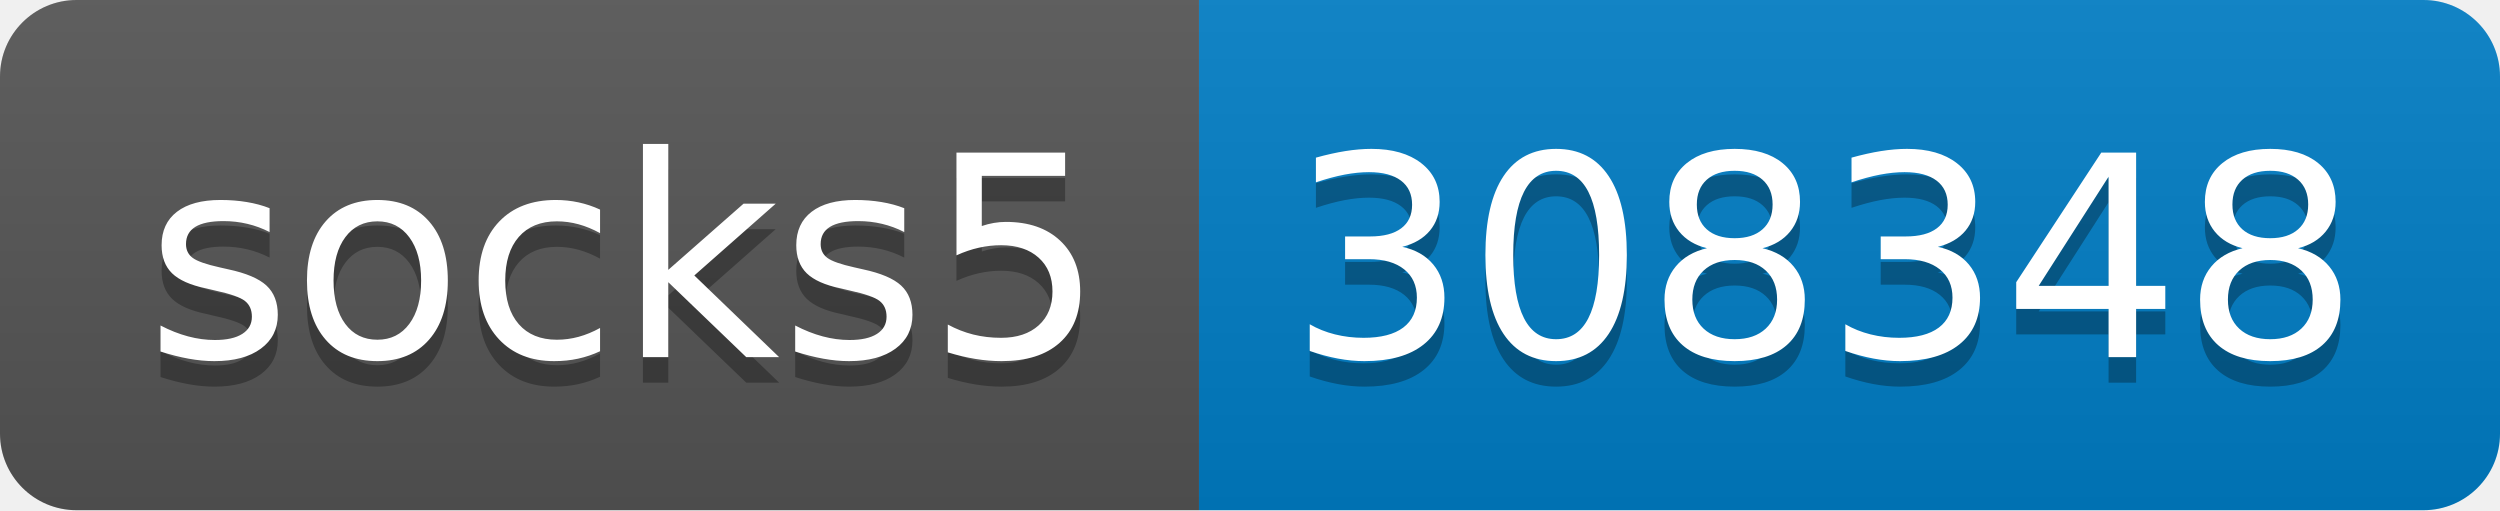
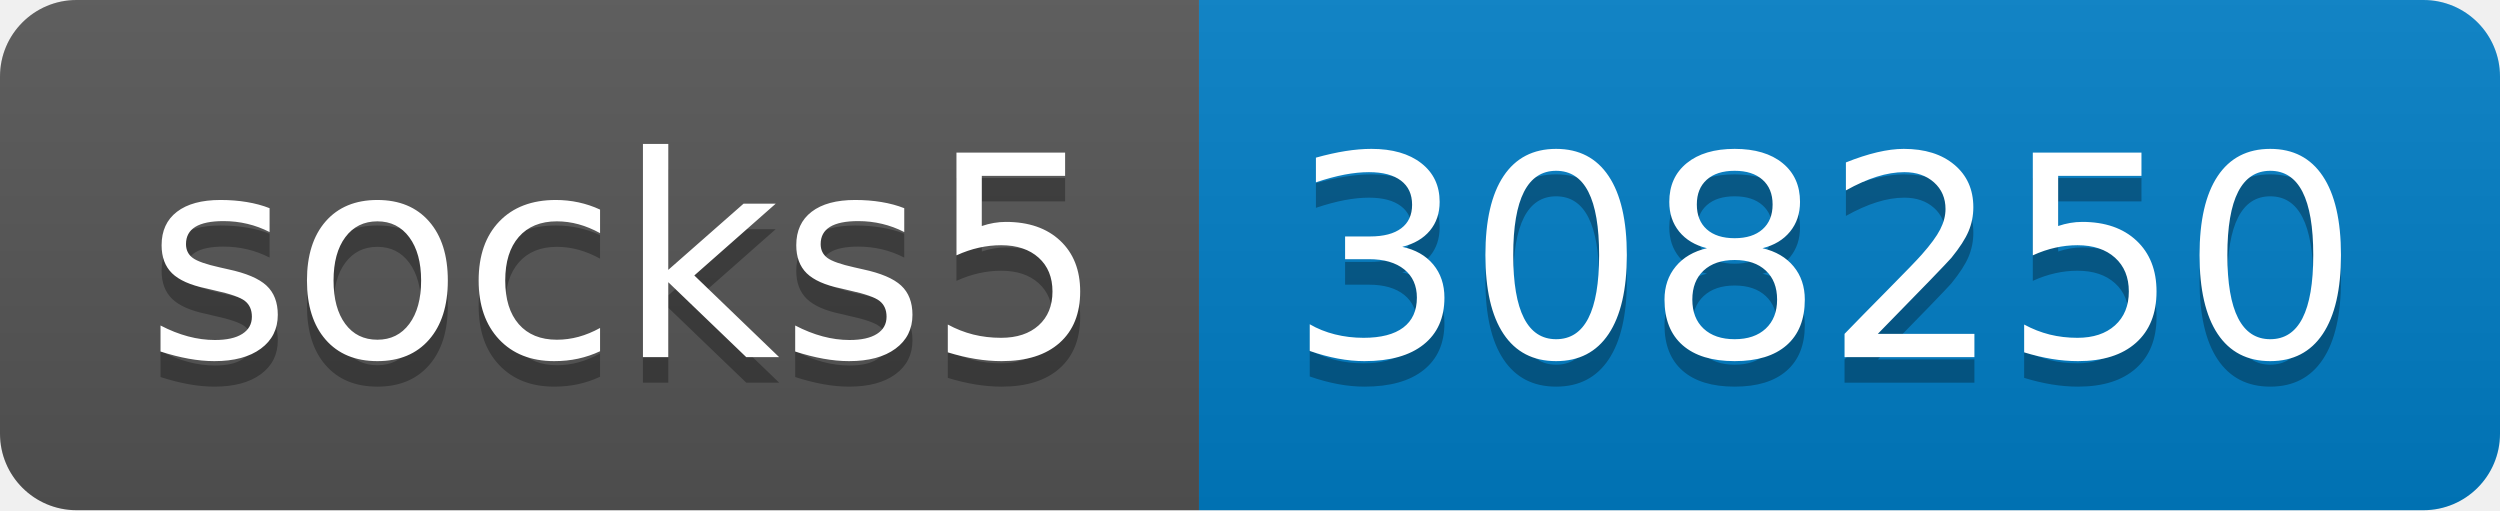
- <svg xmlns="http://www.w3.org/2000/svg" width="98" height="20" role="img" aria-label="socks5: 308348">
+ <svg xmlns="http://www.w3.org/2000/svg" width="98" height="20" role="img" aria-label="socks5: 308250">
  <linearGradient id="s" x2="0" y2="100%">
    <stop offset="0" stop-color="#bbb" stop-opacity=".1" />
    <stop offset="1" stop-opacity=".1" />
  </linearGradient>
  <clipPath id="r">
    <rect width="98" height="20" rx="3" fill="#fff" />
  </clipPath>
  <g clip-path="url(#r)">
    <rect width="47" height="20" fill="#555" />
    <rect x="47" width="51" height="20" fill="#007ec6" />
    <rect width="98" height="20" fill="url(#s)" />
  </g>
  <g fill="#fff" text-anchor="middle" font-family="Verdana,Geneva,DejaVu Sans,sans-serif" text-rendering="geometricPrecision" font-size="110">
    <text aria-hidden="true" x="245" y="150" fill="#010101" fill-opacity=".3" transform="scale(.1)" textLength="370">socks5</text>
    <text x="245" y="140" transform="scale(.1)" fill="#fff" textLength="370">socks5</text>
-     <text aria-hidden="true" x="715" y="150" fill="#010101" fill-opacity=".3" transform="scale(.1)" textLength="410">308348</text>
-     <text x="715" y="140" transform="scale(.1)" fill="#fff" textLength="410">308348</text>
+     <text aria-hidden="true" x="715" y="150" fill="#010101" fill-opacity=".3" transform="scale(.1)" textLength="410">308250</text>
+     <text x="715" y="140" transform="scale(.1)" fill="#fff" textLength="410">308250</text>
  </g>
</svg>
